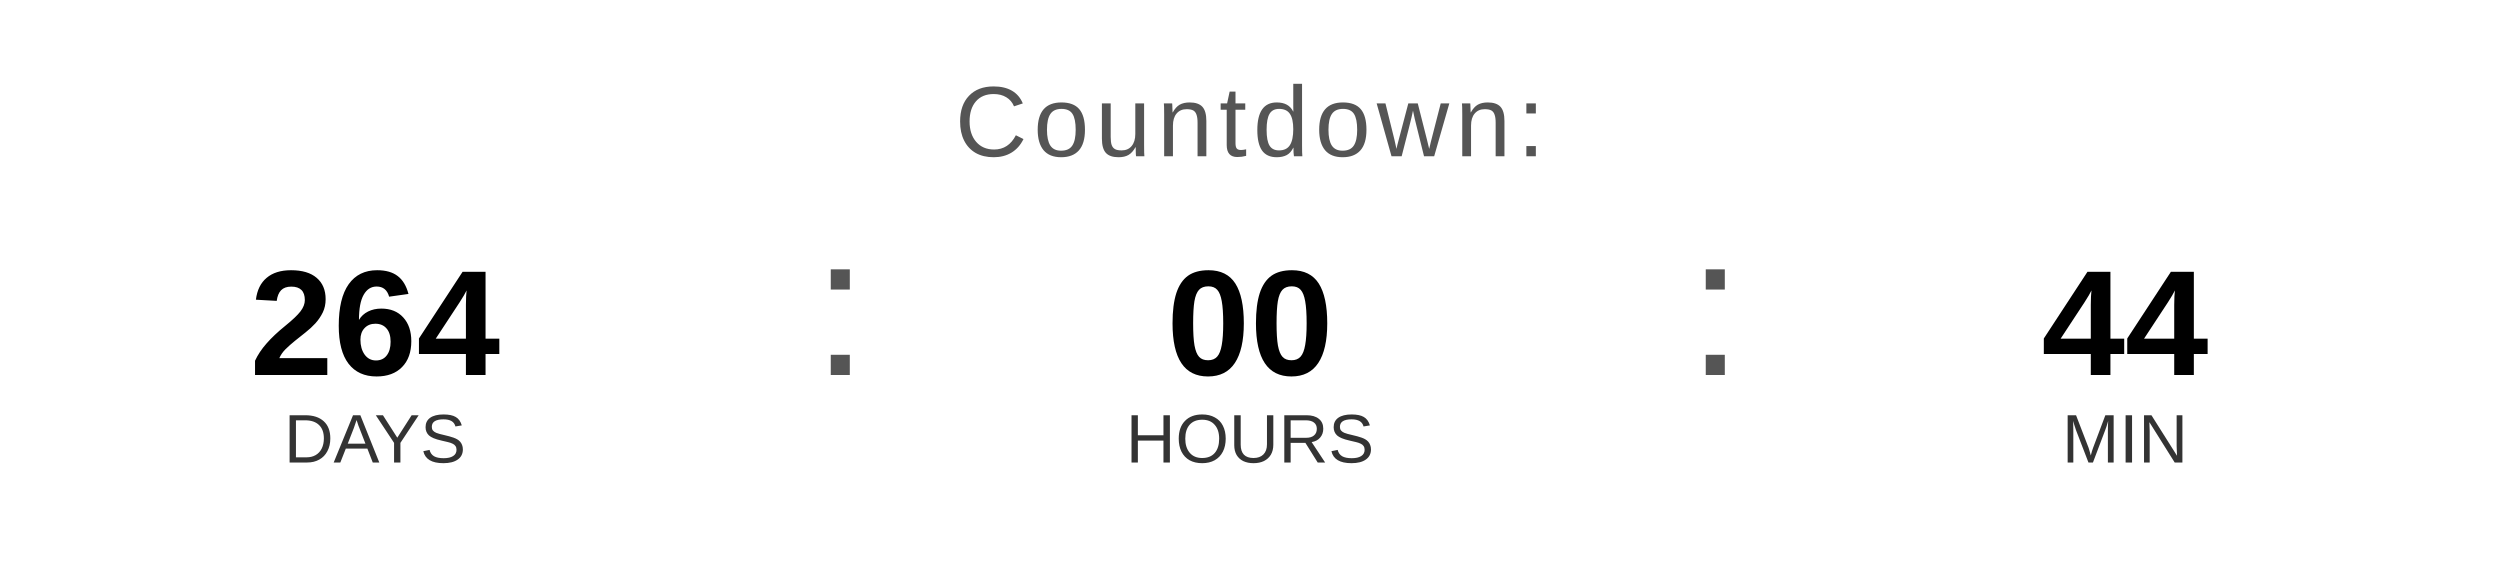
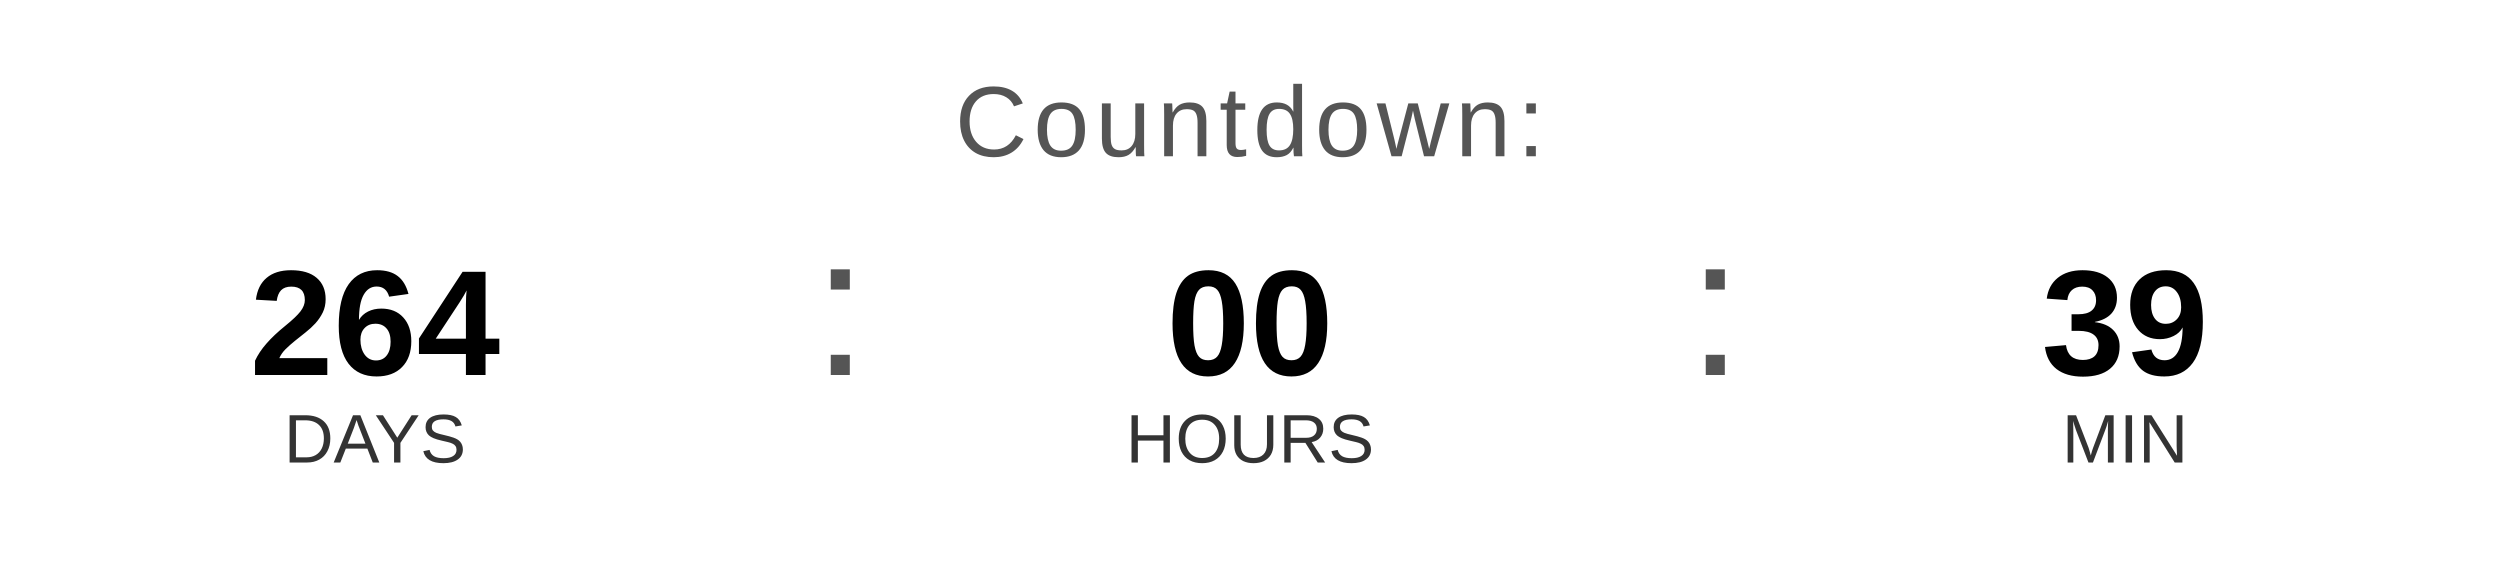
<svg xmlns="http://www.w3.org/2000/svg" width="400" height="90" viewBox="0 0 400 90">
  <text x="200" y="25" font-family="Arial, Helvetica, sans-serif" font-size="16" fill="#555555" text-anchor="middle" letter-spacing="1">
    Countdown:
  </text>
  <text x="60" y="60" font-family="Arial, Helvetica, sans-serif" font-size="24" font-weight="bold" fill="#000000" text-anchor="middle">264</text>
  <text x="60" y="74" font-family="Arial, Helvetica, sans-serif" font-size="11" fill="#333333" text-anchor="middle">DAYS</text>
  <text x="130" y="60" font-family="Arial, sans-serif" font-size="32" fill="#555555">:</text>
  <text x="200" y="60" font-family="Arial, Helvetica, sans-serif" font-size="24" font-weight="bold" fill="#000000" text-anchor="middle">00</text>
  <text x="200" y="74" font-family="Arial, Helvetica, sans-serif" font-size="11" fill="#333333" text-anchor="middle">HOURS</text>
  <text x="270" y="60" font-family="Arial, sans-serif" font-size="32" fill="#555555">:</text>
-   <text x="340" y="60" font-family="Arial, Helvetica, sans-serif" font-size="24" font-weight="bold" fill="#000000" text-anchor="middle">44</text>
+   <text x="340" y="60" font-family="Arial, Helvetica, sans-serif" font-size="24" font-weight="bold" fill="#000000" text-anchor="middle">39</text>
  <text x="340" y="74" font-family="Arial, Helvetica, sans-serif" font-size="11" fill="#333333" text-anchor="middle">MIN</text>
</svg>
